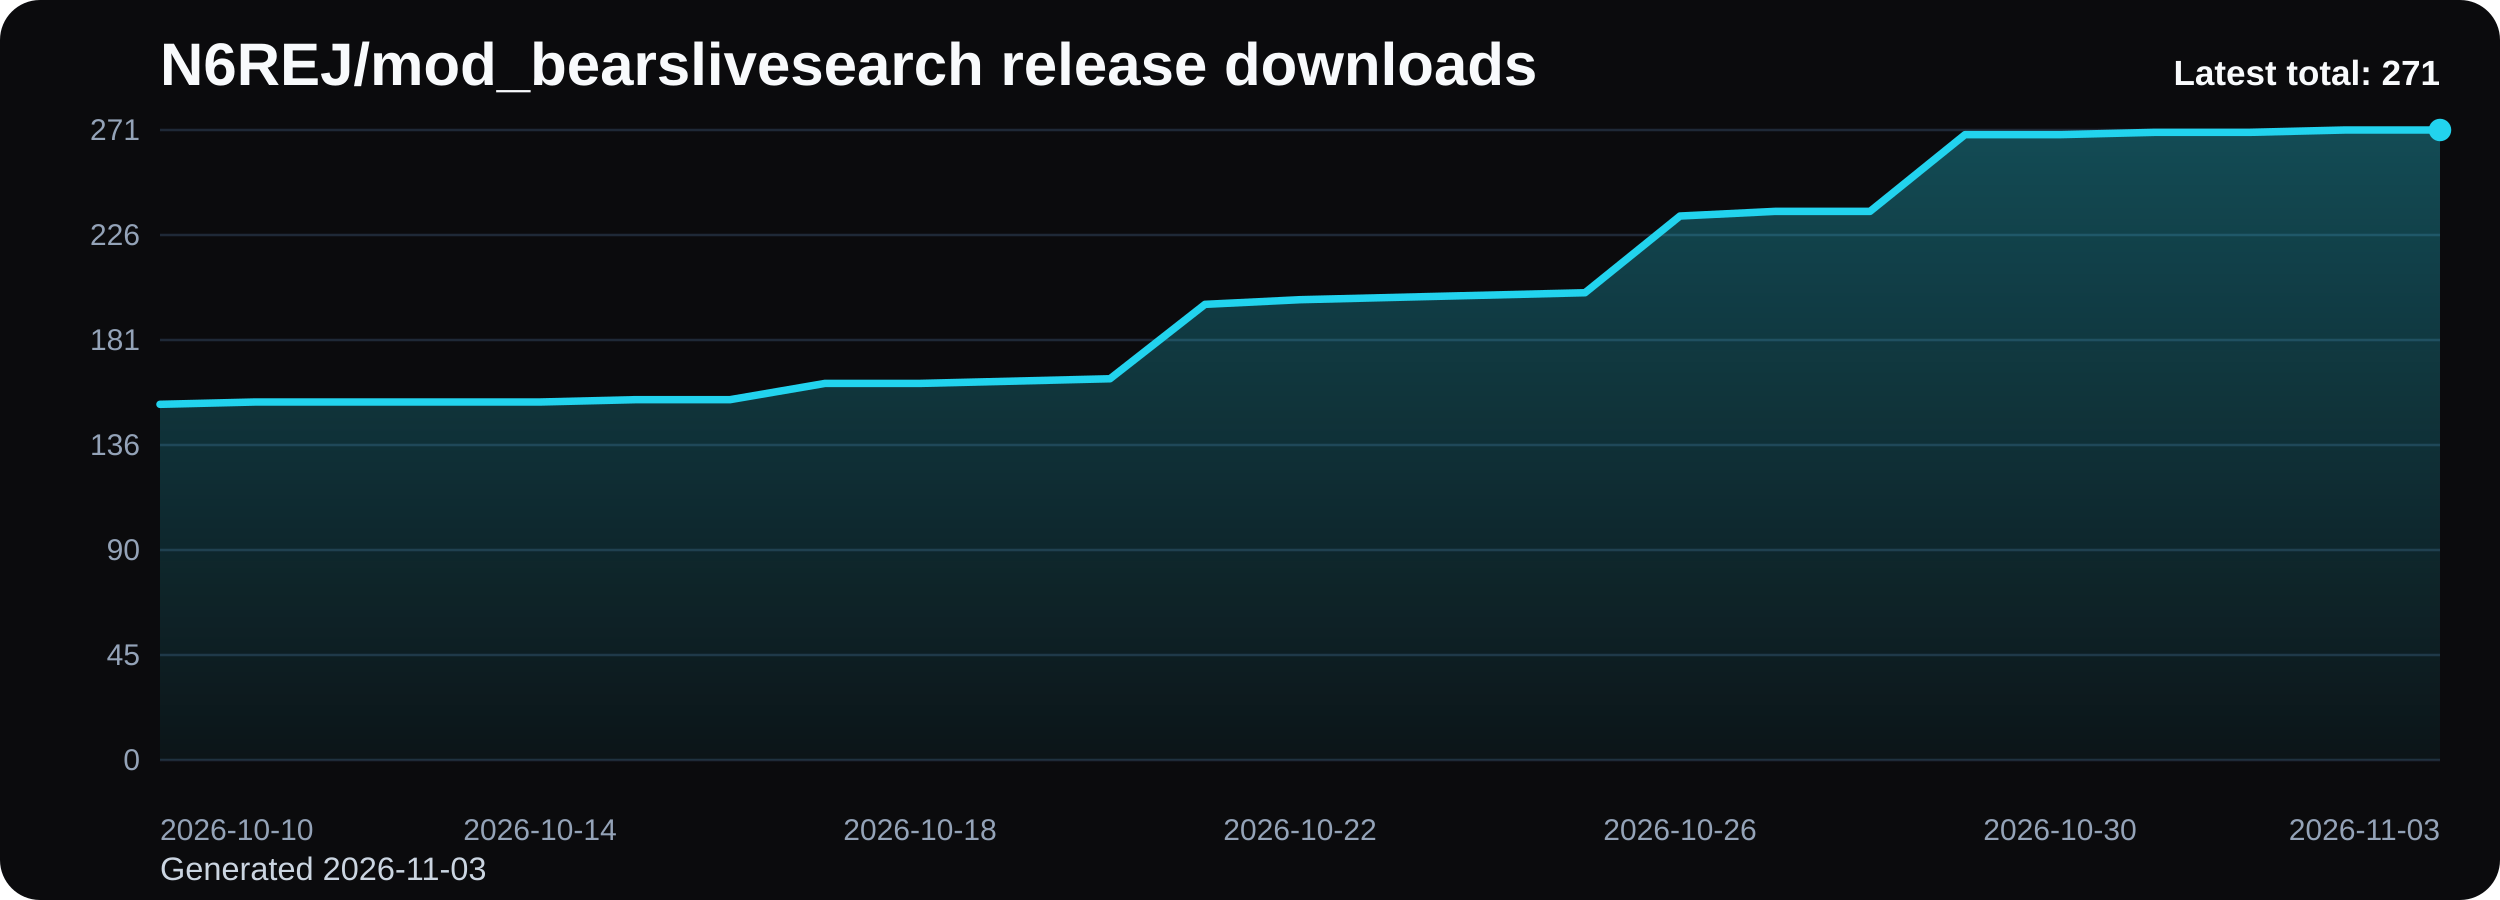
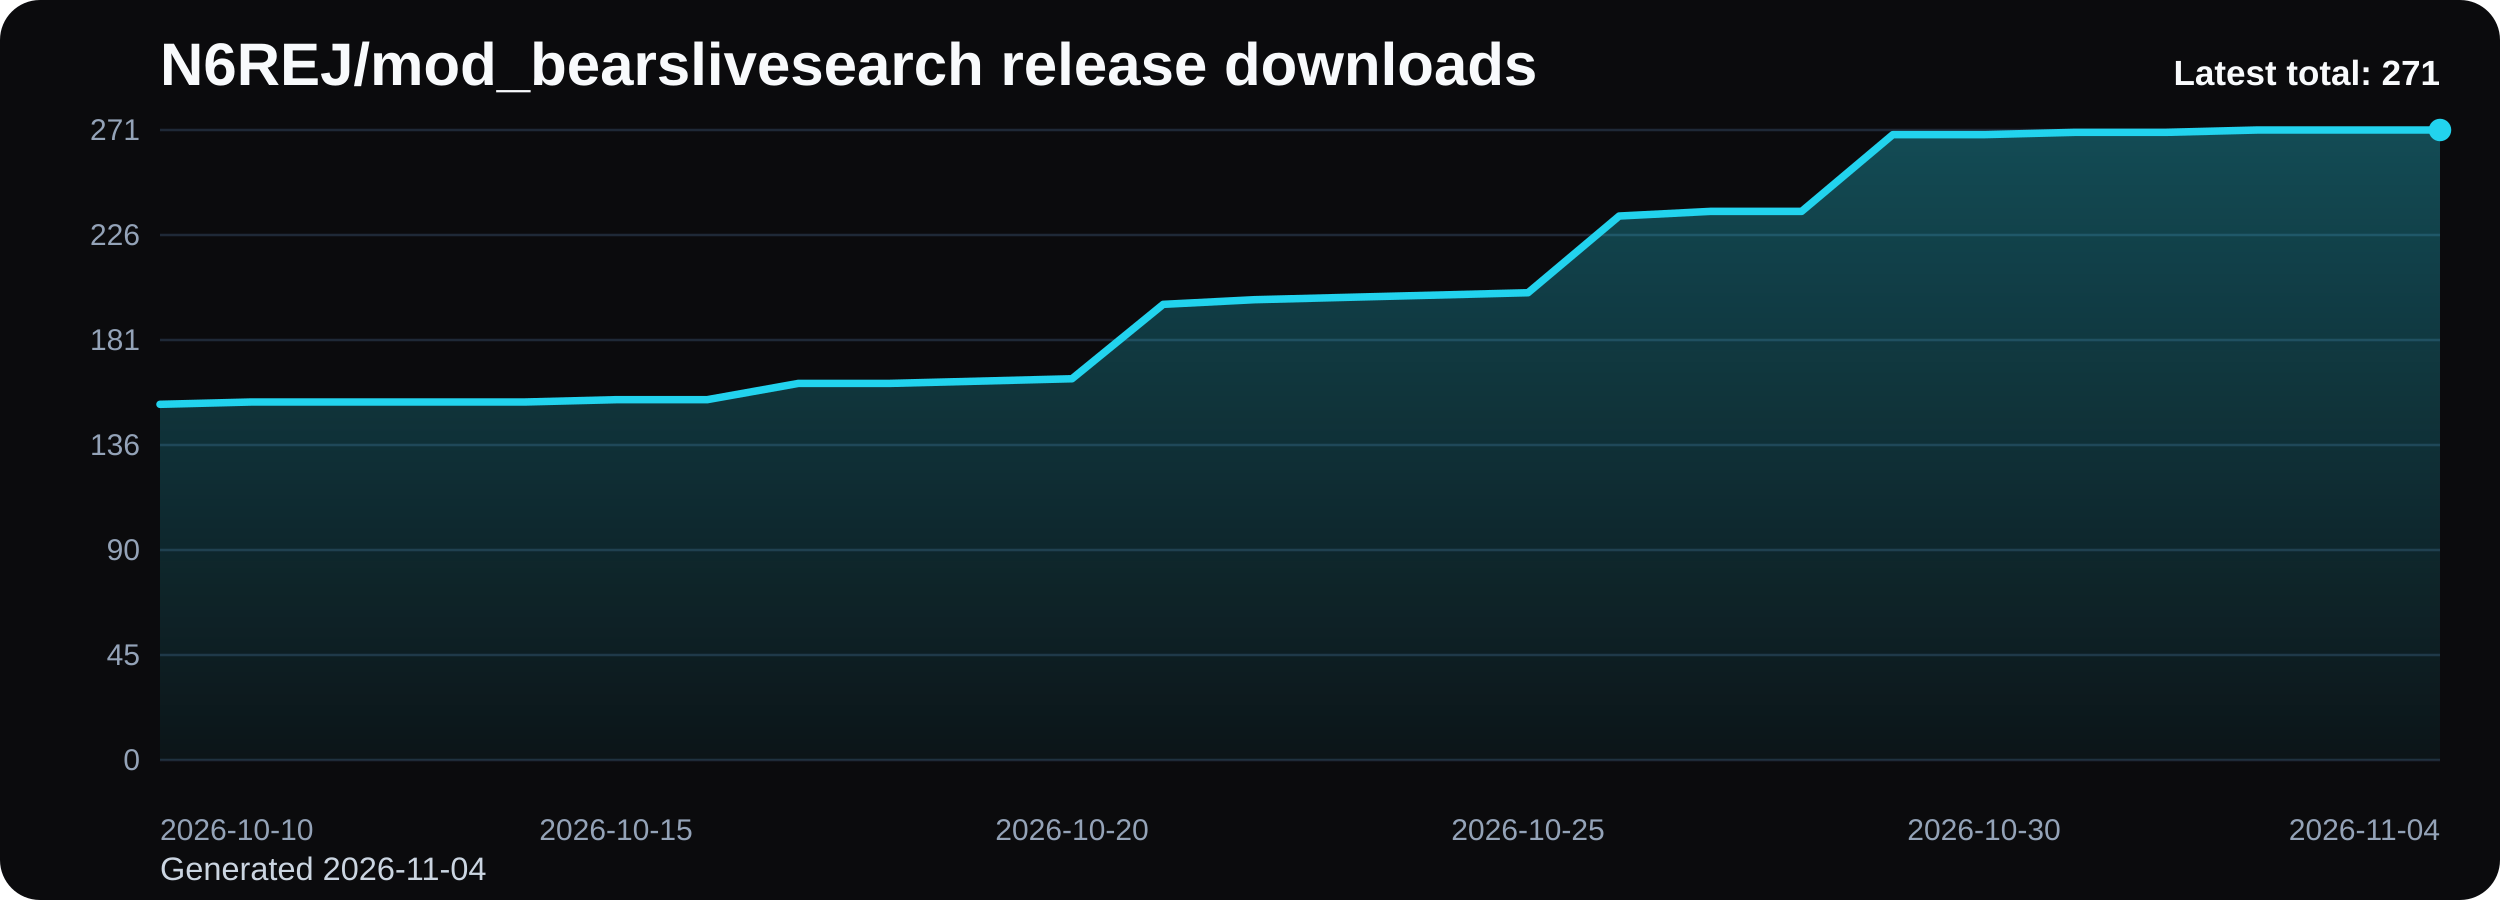
<svg xmlns="http://www.w3.org/2000/svg" viewBox="0 0 1000 360" role="img" aria-label="N6REJ/mod_bearslivesearch release downloads chart">
  <defs>
    <linearGradient id="fill-total-trend-black" x1="0" y1="0" x2="0" y2="1">
      <stop offset="0%" stop-color="#22d3ee" stop-opacity="0.32" />
      <stop offset="100%" stop-color="#22d3ee" stop-opacity="0.05" />
    </linearGradient>
    <style>
      .bg { fill: #0b0b0d; }
      .title { font: 700 24px Arial, sans-serif; fill: #f8fafc; }
      .sub { font: 400 13px Arial, sans-serif; fill: #cbd5e1; }
      .grid { stroke: #1f2937; stroke-width: 1; }
      .axis { font: 400 12px Arial, sans-serif; fill: #94a3b8; }
      .line { fill: none; stroke: #22d3ee; stroke-width: 3; stroke-linecap: round; stroke-linejoin: round; }
      .dot { fill: #22d3ee; }
      .value { font: 600 11px Arial, sans-serif; fill: #cbd5e1; }
      .latest { font: 700 14px Arial, sans-serif; fill: #f8fafc; }
    </style>
  </defs>
  <rect class="bg" x="0" y="0" width="1000" height="360" rx="16" />
  <text class="title" x="64" y="34">N6REJ/mod_bearslivesearch release downloads</text>
-   <text class="sub" x="64" y="352">Generated 2026-11-03</text>
+   <text class="sub" x="64" y="352">Generated 2026-11-04</text>
  <line x1="64" y1="52.00" x2="976" y2="52.00" class="grid" />
  <text x="56" y="56.00" text-anchor="end" class="axis">271</text>
  <line x1="64" y1="94.00" x2="976" y2="94.00" class="grid" />
  <text x="56" y="98.00" text-anchor="end" class="axis">226</text>
  <line x1="64" y1="136.00" x2="976" y2="136.00" class="grid" />
  <text x="56" y="140.00" text-anchor="end" class="axis">181</text>
  <line x1="64" y1="178.00" x2="976" y2="178.00" class="grid" />
  <text x="56" y="182.00" text-anchor="end" class="axis">136</text>
  <line x1="64" y1="220.00" x2="976" y2="220.00" class="grid" />
  <text x="56" y="224.00" text-anchor="end" class="axis">90</text>
  <line x1="64" y1="262.00" x2="976" y2="262.00" class="grid" />
  <text x="56" y="266.00" text-anchor="end" class="axis">45</text>
  <line x1="64" y1="304.00" x2="976" y2="304.00" class="grid" />
  <text x="56" y="308.00" text-anchor="end" class="axis">0</text>
-   <path d="M 64.00 304 L 64.00 161.73 L 102.00 160.80 L 140.00 160.80 L 178.00 160.80 L 216.00 160.80 L 254.00 159.87 L 292.00 159.87 L 330.00 153.36 L 368.00 153.36 L 406.00 152.43 L 444.00 151.50 L 482.00 121.74 L 520.00 119.88 L 558.00 118.95 L 596.00 118.02 L 634.00 117.09 L 672.00 86.41 L 710.00 84.55 L 748.00 84.55 L 786.00 53.86 L 824.00 53.86 L 862.00 52.93 L 900.00 52.93 L 938.00 52.00 L 976.00 52.00 L 976.00 304 Z" fill="url(#fill-total-trend-black)" />
-   <polyline class="line" points="64.00,161.73 102.00,160.80 140.00,160.80 178.00,160.80 216.00,160.80 254.00,159.87 292.00,159.87 330.00,153.36 368.00,153.36 406.00,152.43 444.00,151.50 482.00,121.74 520.00,119.88 558.00,118.95 596.00,118.02 634.00,117.09 672.00,86.41 710.00,84.55 748.00,84.55 786.00,53.86 824.00,53.86 862.00,52.93 900.00,52.93 938.00,52.00 976.00,52.00" />
+   <path d="M 64.00 304 L 64.00 161.73 L 100.48 160.80 L 136.96 160.80 L 173.44 160.80 L 209.92 160.80 L 246.40 159.87 L 282.88 159.87 L 319.36 153.36 L 355.84 153.36 L 392.32 152.43 L 428.80 151.50 L 465.28 121.74 L 501.76 119.88 L 538.24 118.95 L 574.72 118.02 L 611.20 117.09 L 647.68 86.41 L 684.16 84.55 L 720.64 84.55 L 757.12 53.86 L 793.60 53.86 L 830.08 52.93 L 866.56 52.93 L 903.04 52.00 L 939.52 52.00 L 976.00 52.00 L 976.00 304 Z" fill="url(#fill-total-trend-black)" />
+   <polyline class="line" points="64.00,161.73 100.48,160.80 136.96,160.80 173.44,160.80 209.92,160.80 246.40,159.87 282.88,159.87 319.36,153.36 355.84,153.36 392.32,152.43 428.80,151.50 465.28,121.74 501.76,119.88 538.24,118.95 574.72,118.02 611.20,117.09 647.68,86.41 684.16,84.55 720.64,84.55 757.12,53.86 793.60,53.86 830.08,52.93 866.56,52.93 903.04,52.00 939.52,52.00 976.00,52.00" />
  <circle class="dot" cx="976.00" cy="52.00" r="4.5" />
  <text class="axis" x="64.00" y="336" text-anchor="start">2026-10-10</text>
-   <text class="axis" x="216.00" y="336" text-anchor="middle">2026-10-14</text>
-   <text class="axis" x="368.00" y="336" text-anchor="middle">2026-10-18</text>
-   <text class="axis" x="520.00" y="336" text-anchor="middle">2026-10-22</text>
-   <text class="axis" x="672.00" y="336" text-anchor="middle">2026-10-26</text>
-   <text class="axis" x="824.00" y="336" text-anchor="middle">2026-10-30</text>
-   <text class="axis" x="976.00" y="336" text-anchor="end">2026-11-03</text>
+   <text class="axis" x="246.40" y="336" text-anchor="middle">2026-10-15</text>
+   <text class="axis" x="428.80" y="336" text-anchor="middle">2026-10-20</text>
+   <text class="axis" x="611.20" y="336" text-anchor="middle">2026-10-25</text>
+   <text class="axis" x="793.60" y="336" text-anchor="middle">2026-10-30</text>
+   <text class="axis" x="976.00" y="336" text-anchor="end">2026-11-04</text>
  <text class="latest" x="976" y="34" text-anchor="end">Latest total: 271</text>
</svg>
